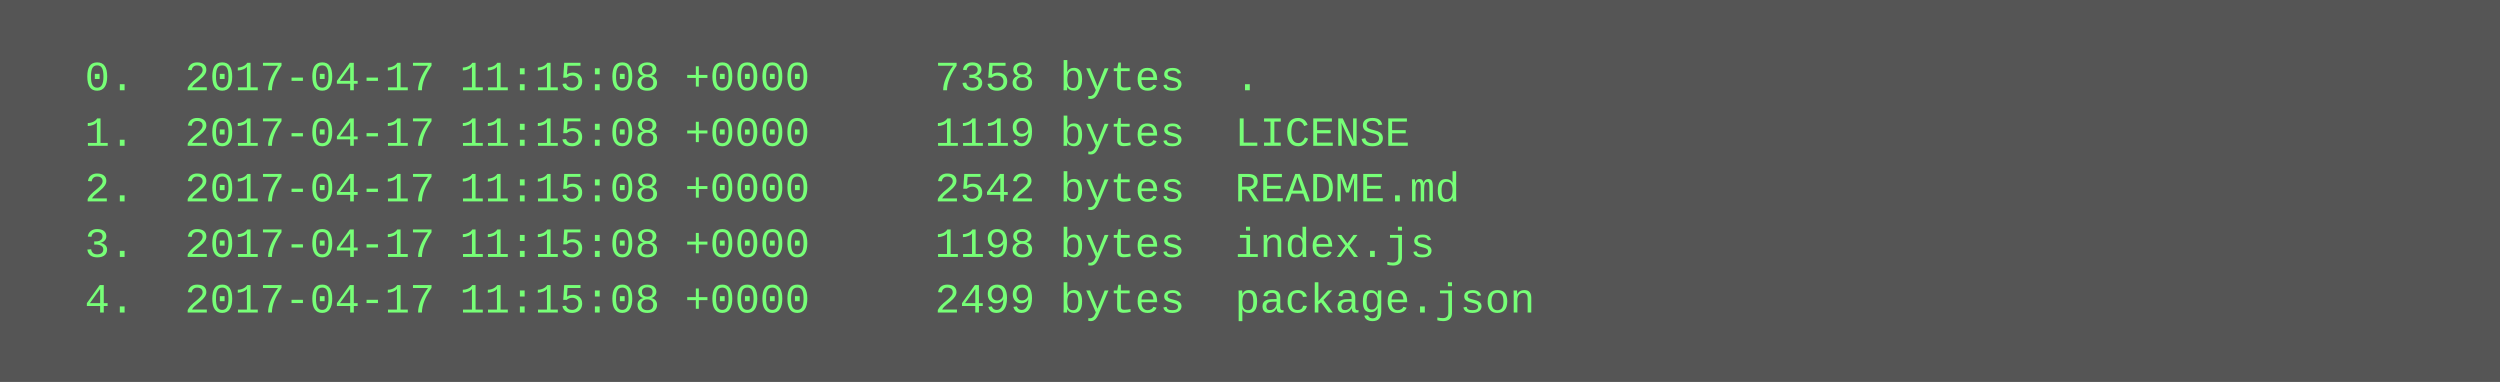
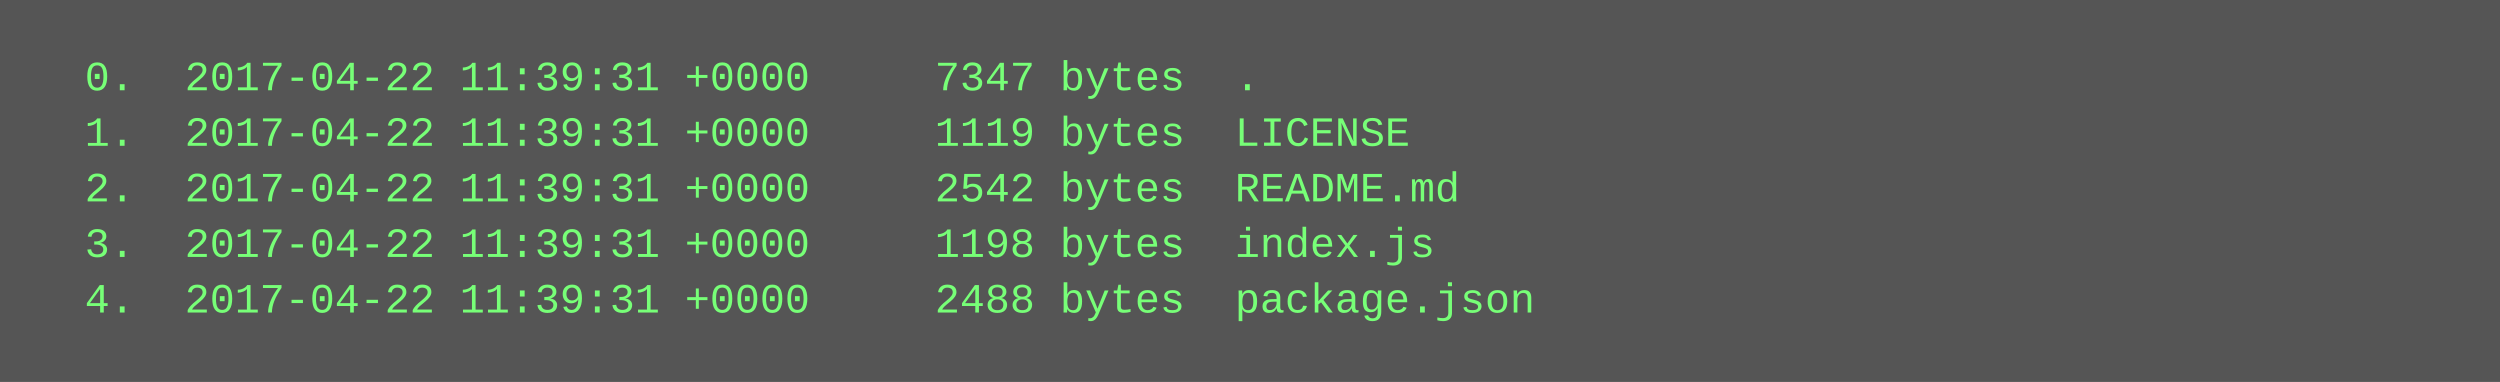
<svg xmlns="http://www.w3.org/2000/svg" height="110" width="720">
  <rect height="110" fill="#555" width="720" />
  <text fill="#7f7" font-family="Courier New" font-size="12" xml:space="preserve">
-     <tspan x="10" y="26">  0.  2017-04-17 11:15:08 +0000     7358 bytes  .</tspan>
-     <tspan x="10" y="42">  1.  2017-04-17 11:15:08 +0000     1119 bytes  LICENSE</tspan>
-     <tspan x="10" y="58">  2.  2017-04-17 11:15:08 +0000     2542 bytes  README.md</tspan>
-     <tspan x="10" y="74">  3.  2017-04-17 11:15:08 +0000     1198 bytes  index.js</tspan>
-     <tspan x="10" y="90">  4.  2017-04-17 11:15:08 +0000     2499 bytes  package.json</tspan>
+     <tspan x="10" y="26">  0.  2017-04-22 11:39:31 +0000     7347 bytes  .</tspan>
+     <tspan x="10" y="42">  1.  2017-04-22 11:39:31 +0000     1119 bytes  LICENSE</tspan>
+     <tspan x="10" y="58">  2.  2017-04-22 11:39:31 +0000     2542 bytes  README.md</tspan>
+     <tspan x="10" y="74">  3.  2017-04-22 11:39:31 +0000     1198 bytes  index.js</tspan>
+     <tspan x="10" y="90">  4.  2017-04-22 11:39:31 +0000     2488 bytes  package.json</tspan>
  </text>
</svg>
